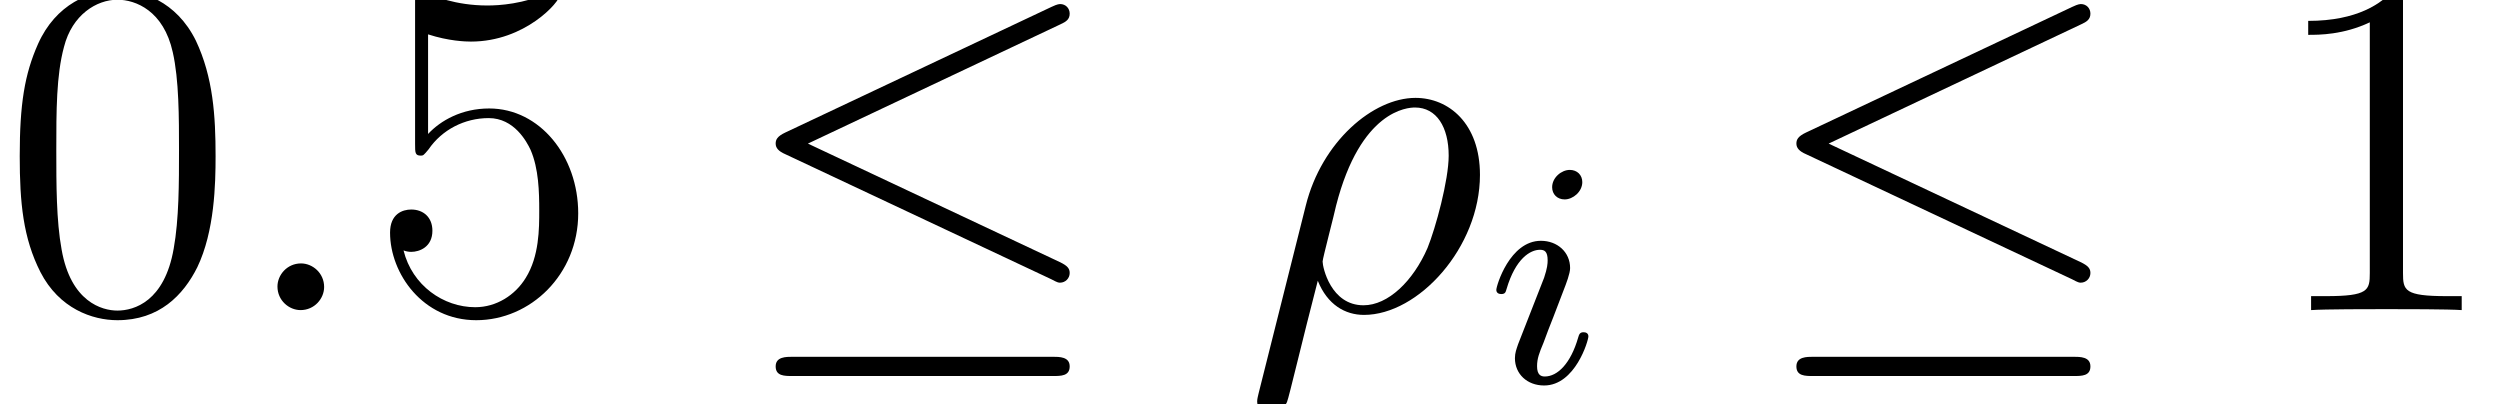
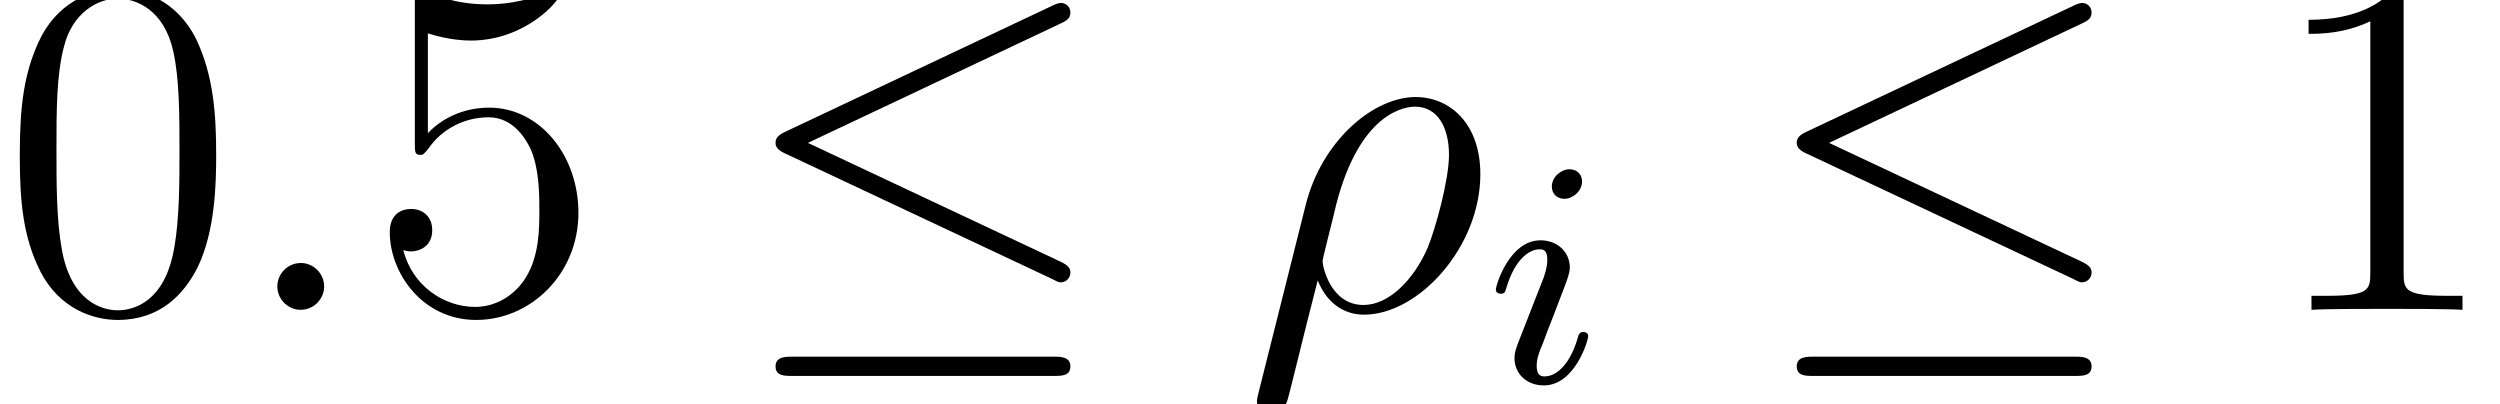
- <svg xmlns="http://www.w3.org/2000/svg" xmlns:xlink="http://www.w3.org/1999/xlink" height="10.029pt" version="1.1" viewBox="0 -7.704 62.11 10.029" width="62.11pt">
+ <svg xmlns="http://www.w3.org/2000/svg" xmlns:xlink="http://www.w3.org/1999/xlink" height="9.992pt" version="1.1" viewBox="0 -7.676 61.94 9.992" width="61.94pt">
  <defs>
-     <path d="M5.376 -3.84C5.376 -4.836 5.316 -5.808 4.884 -6.72C4.392 -7.716 3.528 -7.98 2.94 -7.98C2.244 -7.98 1.392 -7.632 0.948 -6.636C0.612 -5.88 0.492 -5.136 0.492 -3.84C0.492 -2.676 0.576 -1.8 1.008 -0.948C1.476 -0.036 2.304 0.252 2.928 0.252C3.972 0.252 4.572 -0.372 4.92 -1.068C5.352 -1.968 5.376 -3.144 5.376 -3.84ZM2.928 0.012C2.544 0.012 1.764 -0.204 1.536 -1.512C1.404 -2.232 1.404 -3.144 1.404 -3.984C1.404 -4.968 1.404 -5.856 1.596 -6.564C1.8 -7.368 2.412 -7.74 2.928 -7.74C3.384 -7.74 4.08 -7.464 4.308 -6.432C4.464 -5.748 4.464 -4.8 4.464 -3.984C4.464 -3.18 4.464 -2.268 4.332 -1.536C4.104 -0.216 3.348 0.012 2.928 0.012Z" id="g0-48" />
-     <path d="M3.456 -7.692C3.456 -7.968 3.456 -7.98 3.216 -7.98C2.928 -7.656 2.328 -7.212 1.092 -7.212V-6.864C1.368 -6.864 1.968 -6.864 2.628 -7.176V-0.924C2.628 -0.492 2.592 -0.348 1.536 -0.348H1.164V0C1.488 -0.024 2.652 -0.024 3.048 -0.024S4.596 -0.024 4.92 0V-0.348H4.548C3.492 -0.348 3.456 -0.492 3.456 -0.924V-7.692Z" id="g0-49" />
-     <path d="M1.536 -6.876C2.052 -6.708 2.472 -6.696 2.604 -6.696C3.96 -6.696 4.824 -7.692 4.824 -7.86C4.824 -7.908 4.8 -7.968 4.728 -7.968C4.704 -7.968 4.68 -7.968 4.572 -7.92C3.9 -7.632 3.324 -7.596 3.012 -7.596C2.22 -7.596 1.656 -7.836 1.428 -7.932C1.344 -7.968 1.32 -7.968 1.308 -7.968C1.212 -7.968 1.212 -7.896 1.212 -7.704V-4.14C1.212 -3.924 1.212 -3.852 1.356 -3.852C1.416 -3.852 1.428 -3.864 1.548 -4.008C1.884 -4.5 2.448 -4.788 3.048 -4.788C3.684 -4.788 3.996 -4.2 4.092 -3.996C4.296 -3.528 4.308 -2.94 4.308 -2.484S4.308 -1.344 3.972 -0.804C3.708 -0.372 3.24 -0.072 2.712 -0.072C1.92 -0.072 1.14 -0.612 0.924 -1.488C0.984 -1.464 1.056 -1.452 1.116 -1.452C1.32 -1.452 1.644 -1.572 1.644 -1.98C1.644 -2.316 1.416 -2.508 1.116 -2.508C0.9 -2.508 0.588 -2.4 0.588 -1.932C0.588 -0.912 1.404 0.252 2.736 0.252C4.092 0.252 5.28 -0.888 5.28 -2.412C5.28 -3.84 4.32 -5.028 3.06 -5.028C2.376 -5.028 1.848 -4.728 1.536 -4.392V-6.876Z" id="g0-53" />
-     <path d="M0.372 2.076C0.36 2.136 0.336 2.208 0.336 2.28C0.336 2.46 0.48 2.58 0.66 2.58S1.008 2.46 1.08 2.292C1.128 2.184 1.464 0.744 1.848 -0.732C2.088 -0.132 2.532 0.12 3 0.12C4.356 0.12 5.892 -1.56 5.892 -3.372C5.892 -4.656 5.112 -5.292 4.284 -5.292C3.228 -5.292 1.944 -4.2 1.548 -2.604L0.372 2.076ZM2.988 -0.12C2.172 -0.12 1.968 -1.068 1.968 -1.212C1.968 -1.284 2.268 -2.424 2.304 -2.604C2.916 -4.992 4.092 -5.052 4.272 -5.052C4.812 -5.052 5.112 -4.56 5.112 -3.852C5.112 -3.24 4.788 -2.052 4.584 -1.548C4.224 -0.72 3.6 -0.12 2.988 -0.12Z" id="g1-26" />
-     <path d="M2.208 -0.576C2.208 -0.924 1.92 -1.164 1.632 -1.164C1.284 -1.164 1.044 -0.876 1.044 -0.588C1.044 -0.24 1.332 0 1.62 0C1.968 0 2.208 -0.288 2.208 -0.576Z" id="g1-58" />
-     <path d="M8.1 -7.128C8.232 -7.188 8.328 -7.248 8.328 -7.392C8.328 -7.524 8.232 -7.632 8.088 -7.632C8.028 -7.632 7.92 -7.584 7.872 -7.56L1.236 -4.428C1.032 -4.332 0.996 -4.248 0.996 -4.152C0.996 -4.044 1.068 -3.96 1.236 -3.888L7.872 -0.768C8.028 -0.684 8.052 -0.684 8.088 -0.684C8.22 -0.684 8.328 -0.792 8.328 -0.924C8.328 -1.032 8.28 -1.104 8.076 -1.2L1.8 -4.152L8.1 -7.128ZM7.908 1.644C8.112 1.644 8.328 1.644 8.328 1.404S8.076 1.164 7.896 1.164H1.428C1.248 1.164 0.996 1.164 0.996 1.404S1.212 1.644 1.416 1.644H7.908Z" id="g2-20" />
-     <path d="M2.384 -4.992C2.384 -5.168 2.256 -5.296 2.072 -5.296C1.864 -5.296 1.632 -5.104 1.632 -4.864C1.632 -4.688 1.76 -4.56 1.944 -4.56C2.152 -4.56 2.384 -4.752 2.384 -4.992ZM1.216 -2.056L0.784 -0.952C0.744 -0.832 0.704 -0.736 0.704 -0.6C0.704 -0.208 1.008 0.08 1.432 0.08C2.208 0.08 2.536 -1.04 2.536 -1.144C2.536 -1.224 2.472 -1.248 2.416 -1.248C2.32 -1.248 2.304 -1.192 2.28 -1.112C2.096 -0.472 1.768 -0.144 1.448 -0.144C1.352 -0.144 1.256 -0.184 1.256 -0.4C1.256 -0.592 1.312 -0.736 1.416 -0.984C1.496 -1.2 1.576 -1.416 1.664 -1.632L1.912 -2.28C1.984 -2.464 2.08 -2.712 2.08 -2.848C2.08 -3.248 1.76 -3.528 1.352 -3.528C0.576 -3.528 0.24 -2.408 0.24 -2.304C0.24 -2.232 0.296 -2.2 0.36 -2.2C0.464 -2.2 0.472 -2.248 0.496 -2.328C0.72 -3.088 1.088 -3.304 1.328 -3.304C1.44 -3.304 1.52 -3.264 1.52 -3.04C1.52 -2.96 1.512 -2.848 1.432 -2.608L1.216 -2.056Z" id="g3-105" />
+     <path d="M8.07 -7.101C8.201 -7.161 8.297 -7.221 8.297 -7.364C8.297 -7.496 8.201 -7.603 8.058 -7.603C7.998 -7.603 7.89 -7.556 7.843 -7.532L1.231 -4.411C1.028 -4.316 0.992 -4.232 0.992 -4.136C0.992 -4.029 1.064 -3.945 1.231 -3.873L7.843 -0.765C7.998 -0.681 8.022 -0.681 8.058 -0.681C8.189 -0.681 8.297 -0.789 8.297 -0.921C8.297 -1.028 8.249 -1.1 8.046 -1.196L1.793 -4.136L8.07 -7.101ZM7.878 1.638C8.082 1.638 8.297 1.638 8.297 1.399S8.046 1.16 7.867 1.16H1.423C1.243 1.16 0.992 1.16 0.992 1.399S1.207 1.638 1.411 1.638H7.878Z" id="g0-20" />
+     <path d="M5.356 -3.826C5.356 -4.818 5.296 -5.786 4.866 -6.695C4.376 -7.687 3.515 -7.95 2.929 -7.95C2.236 -7.95 1.387 -7.603 0.944 -6.611C0.61 -5.858 0.49 -5.117 0.49 -3.826C0.49 -2.666 0.574 -1.793 1.004 -0.944C1.47 -0.036 2.295 0.251 2.917 0.251C3.957 0.251 4.555 -0.371 4.902 -1.064C5.332 -1.961 5.356 -3.132 5.356 -3.826ZM2.917 0.012C2.534 0.012 1.757 -0.203 1.53 -1.506C1.399 -2.224 1.399 -3.132 1.399 -3.969C1.399 -4.949 1.399 -5.834 1.59 -6.539C1.793 -7.34 2.403 -7.711 2.917 -7.711C3.371 -7.711 4.065 -7.436 4.292 -6.408C4.447 -5.727 4.447 -4.782 4.447 -3.969C4.447 -3.168 4.447 -2.26 4.316 -1.53C4.089 -0.215 3.335 0.012 2.917 0.012Z" id="g3-48" />
+     <path d="M3.443 -7.663C3.443 -7.938 3.443 -7.95 3.204 -7.95C2.917 -7.627 2.319 -7.185 1.088 -7.185V-6.838C1.363 -6.838 1.961 -6.838 2.618 -7.149V-0.921C2.618 -0.49 2.582 -0.347 1.53 -0.347H1.16V0C1.482 -0.024 2.642 -0.024 3.037 -0.024S4.579 -0.024 4.902 0V-0.347H4.531C3.479 -0.347 3.443 -0.49 3.443 -0.921V-7.663Z" id="g3-49" />
+     <path d="M1.53 -6.85C2.044 -6.683 2.463 -6.671 2.594 -6.671C3.945 -6.671 4.806 -7.663 4.806 -7.831C4.806 -7.878 4.782 -7.938 4.71 -7.938C4.686 -7.938 4.663 -7.938 4.555 -7.89C3.885 -7.603 3.312 -7.568 3.001 -7.568C2.212 -7.568 1.65 -7.807 1.423 -7.902C1.339 -7.938 1.315 -7.938 1.303 -7.938C1.207 -7.938 1.207 -7.867 1.207 -7.675V-4.125C1.207 -3.909 1.207 -3.838 1.351 -3.838C1.411 -3.838 1.423 -3.85 1.542 -3.993C1.877 -4.483 2.439 -4.77 3.037 -4.77C3.67 -4.77 3.981 -4.184 4.077 -3.981C4.28 -3.515 4.292 -2.929 4.292 -2.475S4.292 -1.339 3.957 -0.801C3.694 -0.371 3.228 -0.072 2.702 -0.072C1.913 -0.072 1.136 -0.61 0.921 -1.482C0.98 -1.459 1.052 -1.447 1.112 -1.447C1.315 -1.447 1.638 -1.566 1.638 -1.973C1.638 -2.307 1.411 -2.499 1.112 -2.499C0.897 -2.499 0.586 -2.391 0.586 -1.925C0.586 -0.909 1.399 0.251 2.726 0.251C4.077 0.251 5.26 -0.885 5.26 -2.403C5.26 -3.826 4.304 -5.009 3.049 -5.009C2.367 -5.009 1.841 -4.71 1.53 -4.376V-6.85Z" id="g3-53" />
+     <path d="M0.371 2.068C0.359 2.128 0.335 2.2 0.335 2.271C0.335 2.451 0.478 2.57 0.658 2.57S1.004 2.451 1.076 2.283C1.124 2.176 1.459 0.741 1.841 -0.729C2.08 -0.132 2.523 0.12 2.989 0.12C4.34 0.12 5.87 -1.554 5.87 -3.359C5.87 -4.639 5.093 -5.272 4.268 -5.272C3.216 -5.272 1.937 -4.184 1.542 -2.594L0.371 2.068ZM2.977 -0.12C2.164 -0.12 1.961 -1.064 1.961 -1.207C1.961 -1.279 2.26 -2.415 2.295 -2.594C2.905 -4.973 4.077 -5.033 4.256 -5.033C4.794 -5.033 5.093 -4.543 5.093 -3.838C5.093 -3.228 4.77 -2.044 4.567 -1.542C4.208 -0.717 3.587 -0.12 2.977 -0.12Z" id="g2-26" />
+     <path d="M2.2 -0.574C2.2 -0.921 1.913 -1.16 1.626 -1.16C1.279 -1.16 1.04 -0.873 1.04 -0.586C1.04 -0.239 1.327 0 1.614 0C1.961 0 2.2 -0.287 2.2 -0.574Z" id="g2-58" />
+     <path d="M2.375 -4.973C2.375 -5.149 2.248 -5.276 2.064 -5.276C1.857 -5.276 1.626 -5.085 1.626 -4.846C1.626 -4.67 1.753 -4.543 1.937 -4.543C2.144 -4.543 2.375 -4.734 2.375 -4.973ZM1.211 -2.048L0.781 -0.948C0.741 -0.829 0.701 -0.733 0.701 -0.598C0.701 -0.207 1.004 0.08 1.427 0.08C2.2 0.08 2.527 -1.036 2.527 -1.14C2.527 -1.219 2.463 -1.243 2.407 -1.243C2.311 -1.243 2.295 -1.188 2.271 -1.108C2.088 -0.47 1.761 -0.143 1.443 -0.143C1.347 -0.143 1.251 -0.183 1.251 -0.399C1.251 -0.59 1.307 -0.733 1.411 -0.98C1.49 -1.196 1.57 -1.411 1.658 -1.626L1.905 -2.271C1.977 -2.455 2.072 -2.702 2.072 -2.837C2.072 -3.236 1.753 -3.515 1.347 -3.515C0.574 -3.515 0.239 -2.399 0.239 -2.295C0.239 -2.224 0.295 -2.192 0.359 -2.192C0.462 -2.192 0.47 -2.24 0.494 -2.319C0.717 -3.076 1.084 -3.292 1.323 -3.292C1.435 -3.292 1.514 -3.252 1.514 -3.029C1.514 -2.949 1.506 -2.837 1.427 -2.598L1.211 -2.048Z" id="g1-105" />
  </defs>
-   <g id="page1" transform="matrix(0.996264 0 0 0.996264 0 0)">
-     <use x="0" xlink:href="#g0-48" y="0" />
-     <use x="5.875" xlink:href="#g1-58" y="0" />
-     <use x="9.139" xlink:href="#g0-53" y="0" />
-     <use x="18.347" xlink:href="#g2-20" y="0" />
-     <use x="31.014" xlink:href="#g1-26" y="0" />
-     <use x="37.074" xlink:href="#g3-105" y="1.8" />
-     <use x="43.801" xlink:href="#g2-20" y="0" />
-     <use x="56.468" xlink:href="#g0-49" y="0" />
+   <g id="page1">
+     <use x="0" xlink:href="#g3-48" y="0" />
+     <use x="5.831" xlink:href="#g2-58" y="0" />
+     <use x="9.071" xlink:href="#g3-53" y="0" />
+     <use x="18.223" xlink:href="#g0-20" y="0" />
+     <use x="30.807" xlink:href="#g2-26" y="0" />
+     <use x="36.822" xlink:href="#g1-105" y="1.793" />
+     <use x="43.524" xlink:href="#g0-20" y="0" />
+     <use x="56.109" xlink:href="#g3-49" y="0" />
  </g>
</svg>
